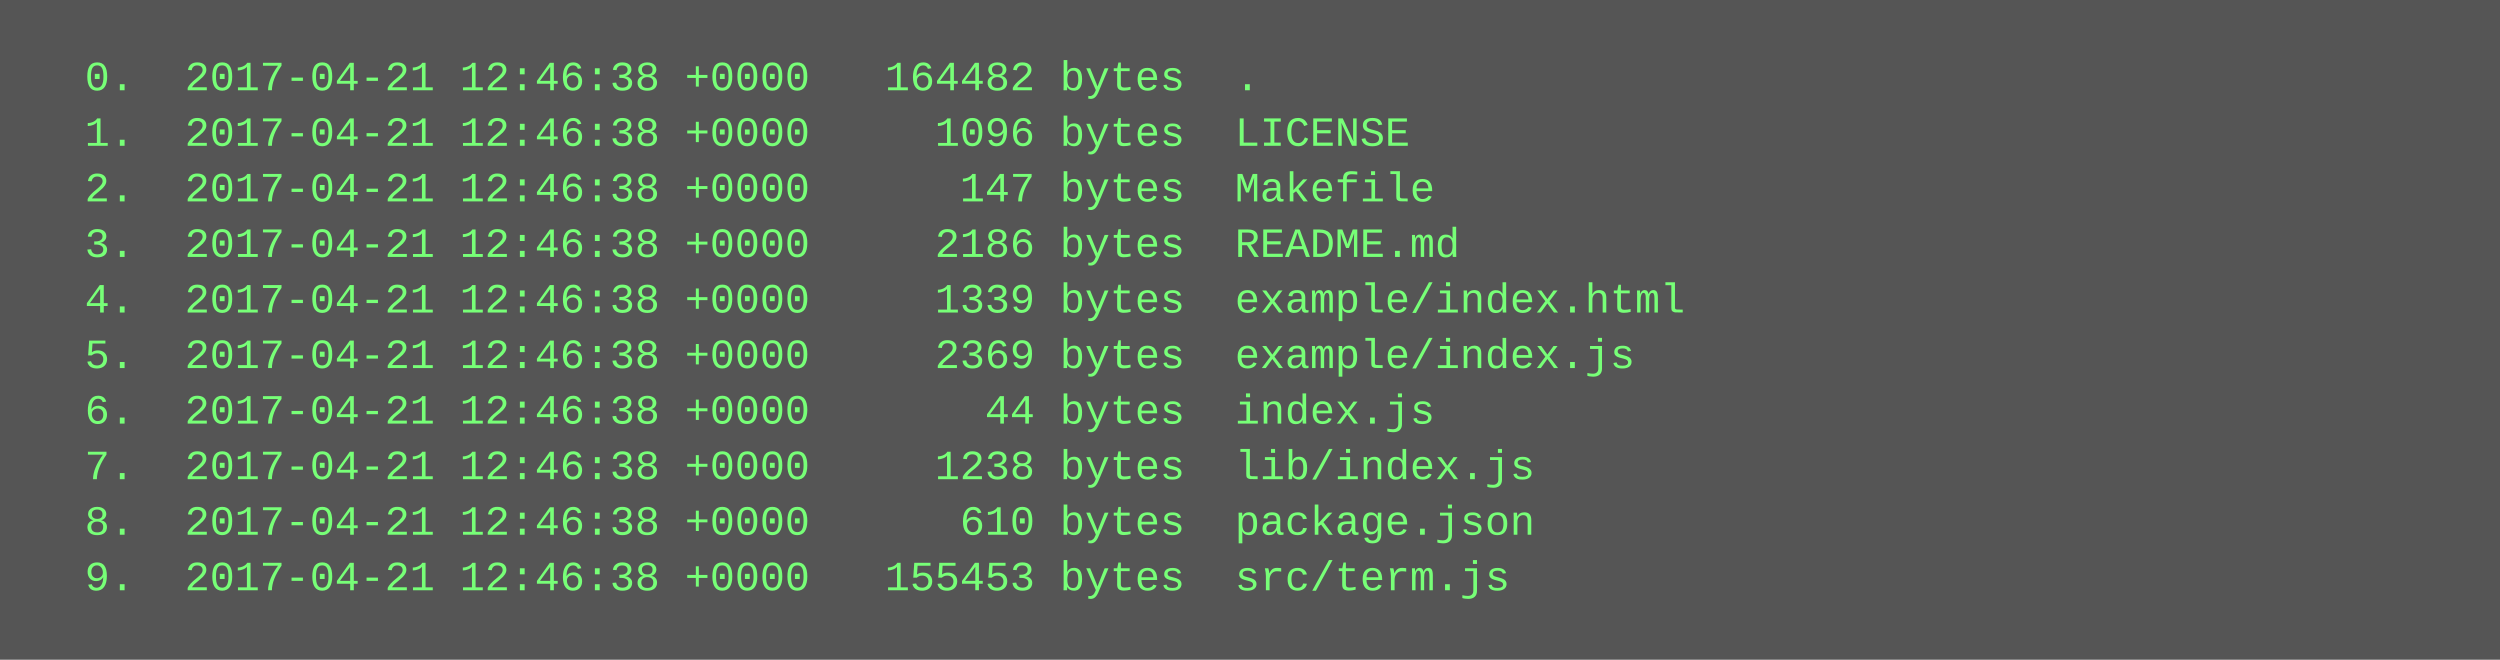
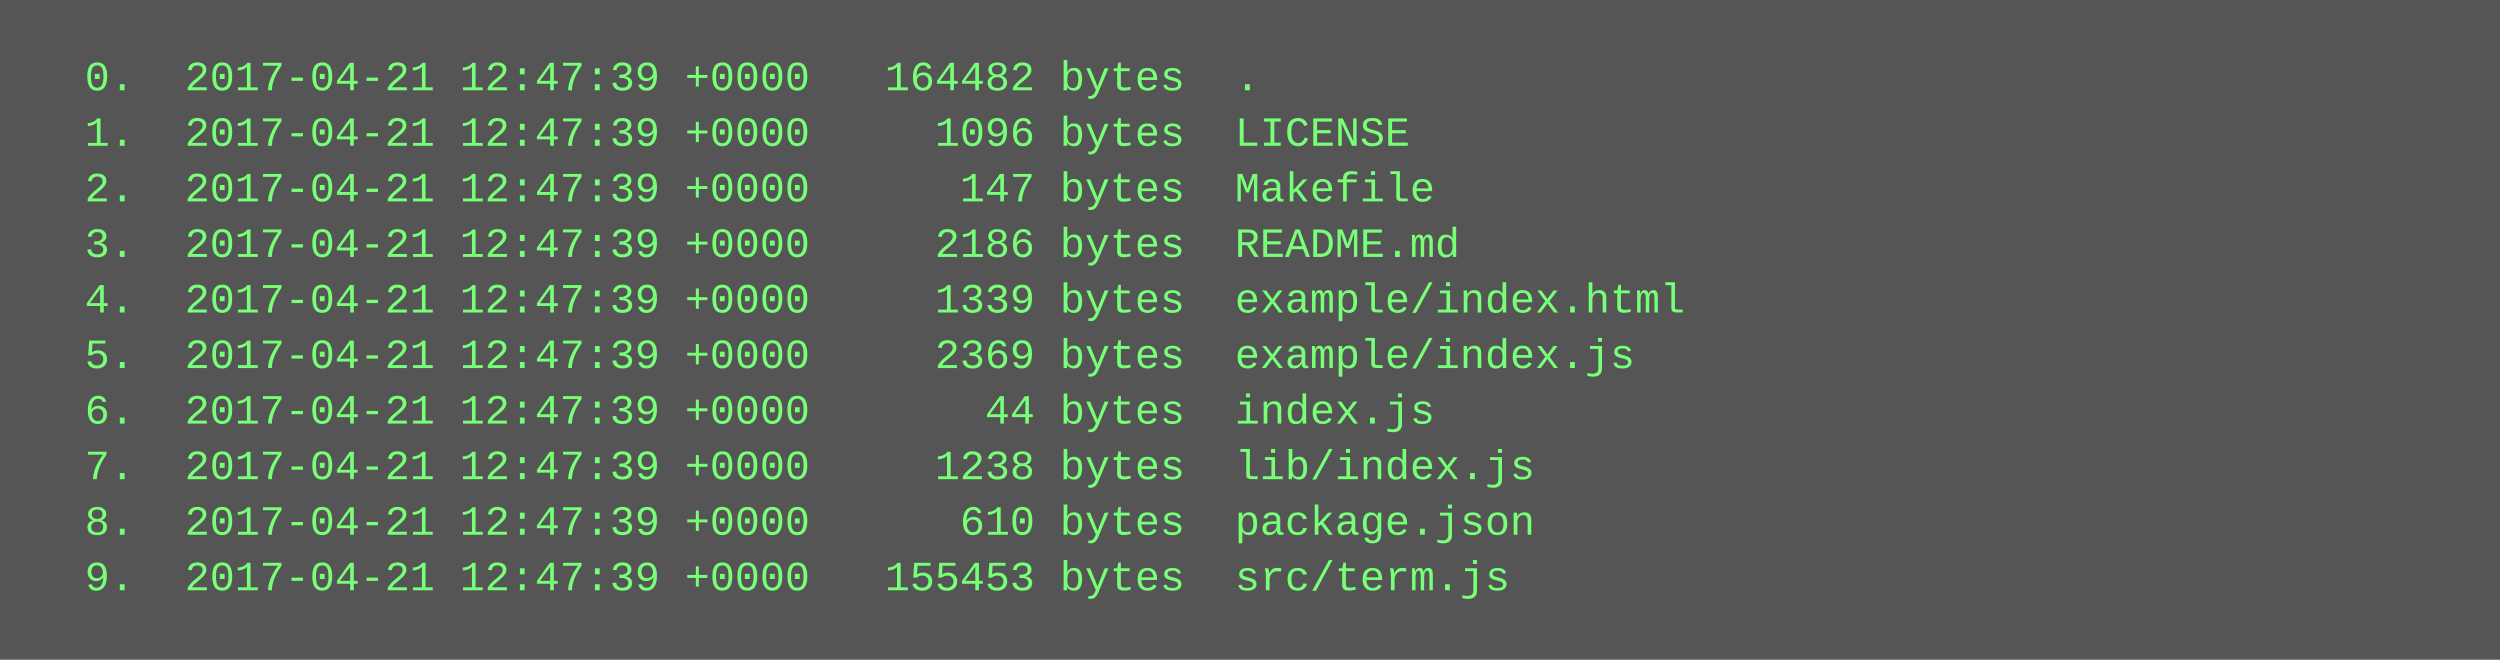
<svg xmlns="http://www.w3.org/2000/svg" height="190" width="720">
  <rect height="190" fill="#555" width="720" />
  <text fill="#7f7" font-family="Courier New" font-size="12" xml:space="preserve">
-     <tspan x="10" y="26">  0.  2017-04-21 12:46:38 +0000   164482 bytes  .</tspan>
-     <tspan x="10" y="42">  1.  2017-04-21 12:46:38 +0000     1096 bytes  LICENSE</tspan>
-     <tspan x="10" y="58">  2.  2017-04-21 12:46:38 +0000      147 bytes  Makefile</tspan>
-     <tspan x="10" y="74">  3.  2017-04-21 12:46:38 +0000     2186 bytes  README.md</tspan>
-     <tspan x="10" y="90">  4.  2017-04-21 12:46:38 +0000     1339 bytes  example/index.html</tspan>
-     <tspan x="10" y="106">  5.  2017-04-21 12:46:38 +0000     2369 bytes  example/index.js</tspan>
-     <tspan x="10" y="122">  6.  2017-04-21 12:46:38 +0000       44 bytes  index.js</tspan>
-     <tspan x="10" y="138">  7.  2017-04-21 12:46:38 +0000     1238 bytes  lib/index.js</tspan>
-     <tspan x="10" y="154">  8.  2017-04-21 12:46:38 +0000      610 bytes  package.json</tspan>
-     <tspan x="10" y="170">  9.  2017-04-21 12:46:38 +0000   155453 bytes  src/term.js</tspan>
+     <tspan x="10" y="26">  0.  2017-04-21 12:47:39 +0000   164482 bytes  .</tspan>
+     <tspan x="10" y="42">  1.  2017-04-21 12:47:39 +0000     1096 bytes  LICENSE</tspan>
+     <tspan x="10" y="58">  2.  2017-04-21 12:47:39 +0000      147 bytes  Makefile</tspan>
+     <tspan x="10" y="74">  3.  2017-04-21 12:47:39 +0000     2186 bytes  README.md</tspan>
+     <tspan x="10" y="90">  4.  2017-04-21 12:47:39 +0000     1339 bytes  example/index.html</tspan>
+     <tspan x="10" y="106">  5.  2017-04-21 12:47:39 +0000     2369 bytes  example/index.js</tspan>
+     <tspan x="10" y="122">  6.  2017-04-21 12:47:39 +0000       44 bytes  index.js</tspan>
+     <tspan x="10" y="138">  7.  2017-04-21 12:47:39 +0000     1238 bytes  lib/index.js</tspan>
+     <tspan x="10" y="154">  8.  2017-04-21 12:47:39 +0000      610 bytes  package.json</tspan>
+     <tspan x="10" y="170">  9.  2017-04-21 12:47:39 +0000   155453 bytes  src/term.js</tspan>
  </text>
</svg>
